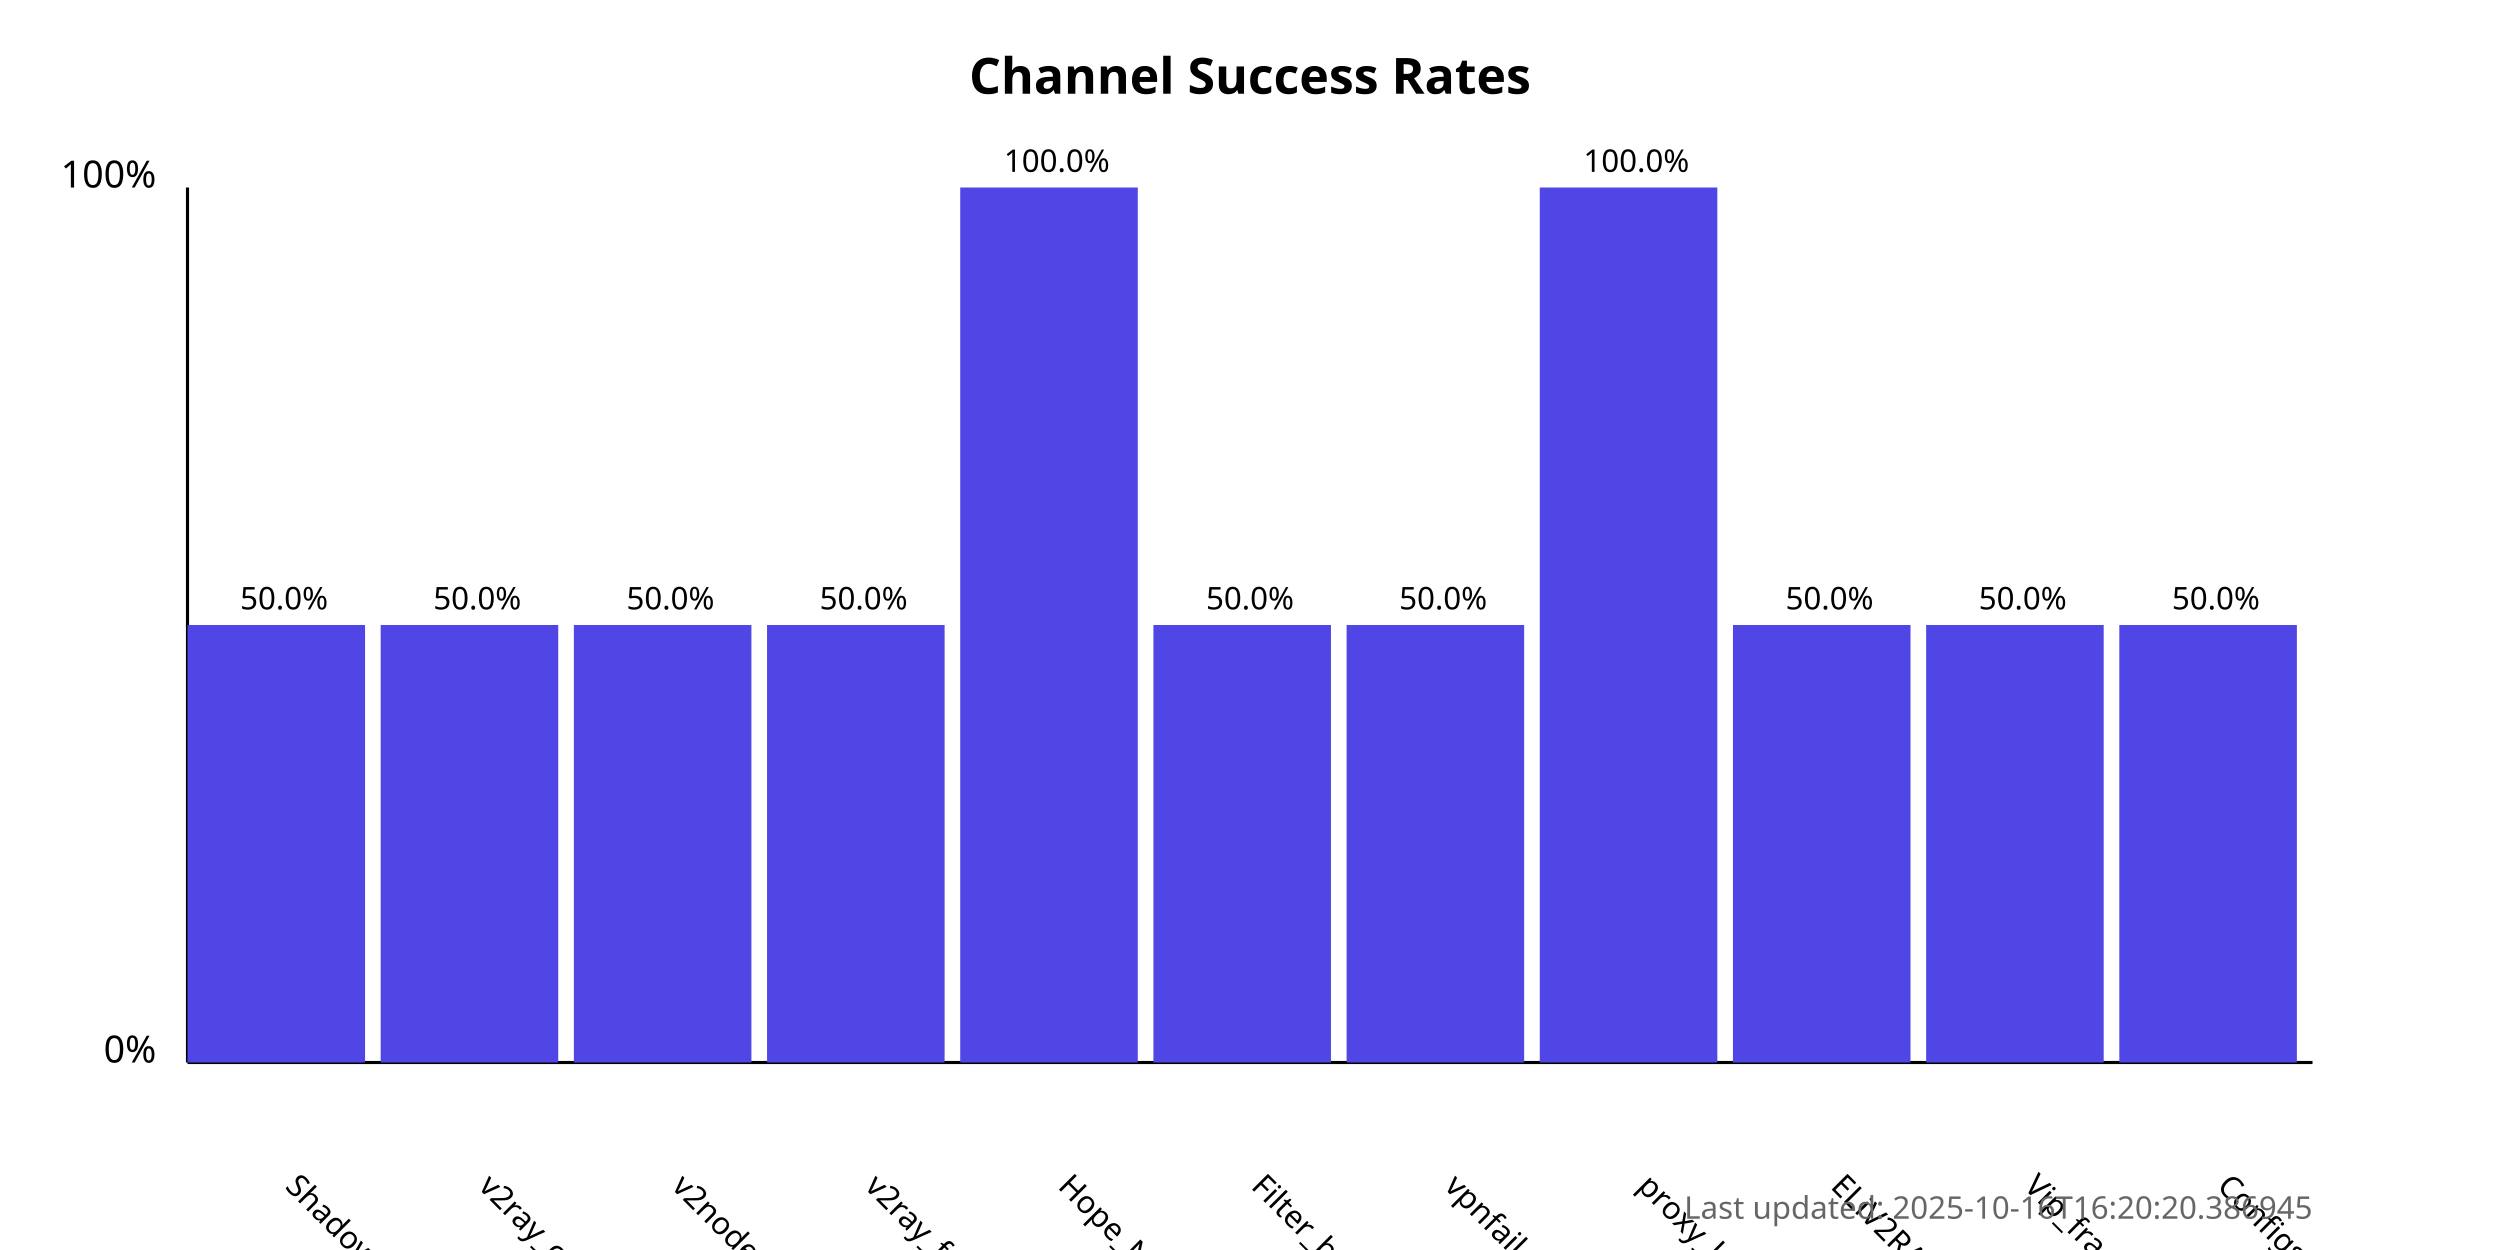
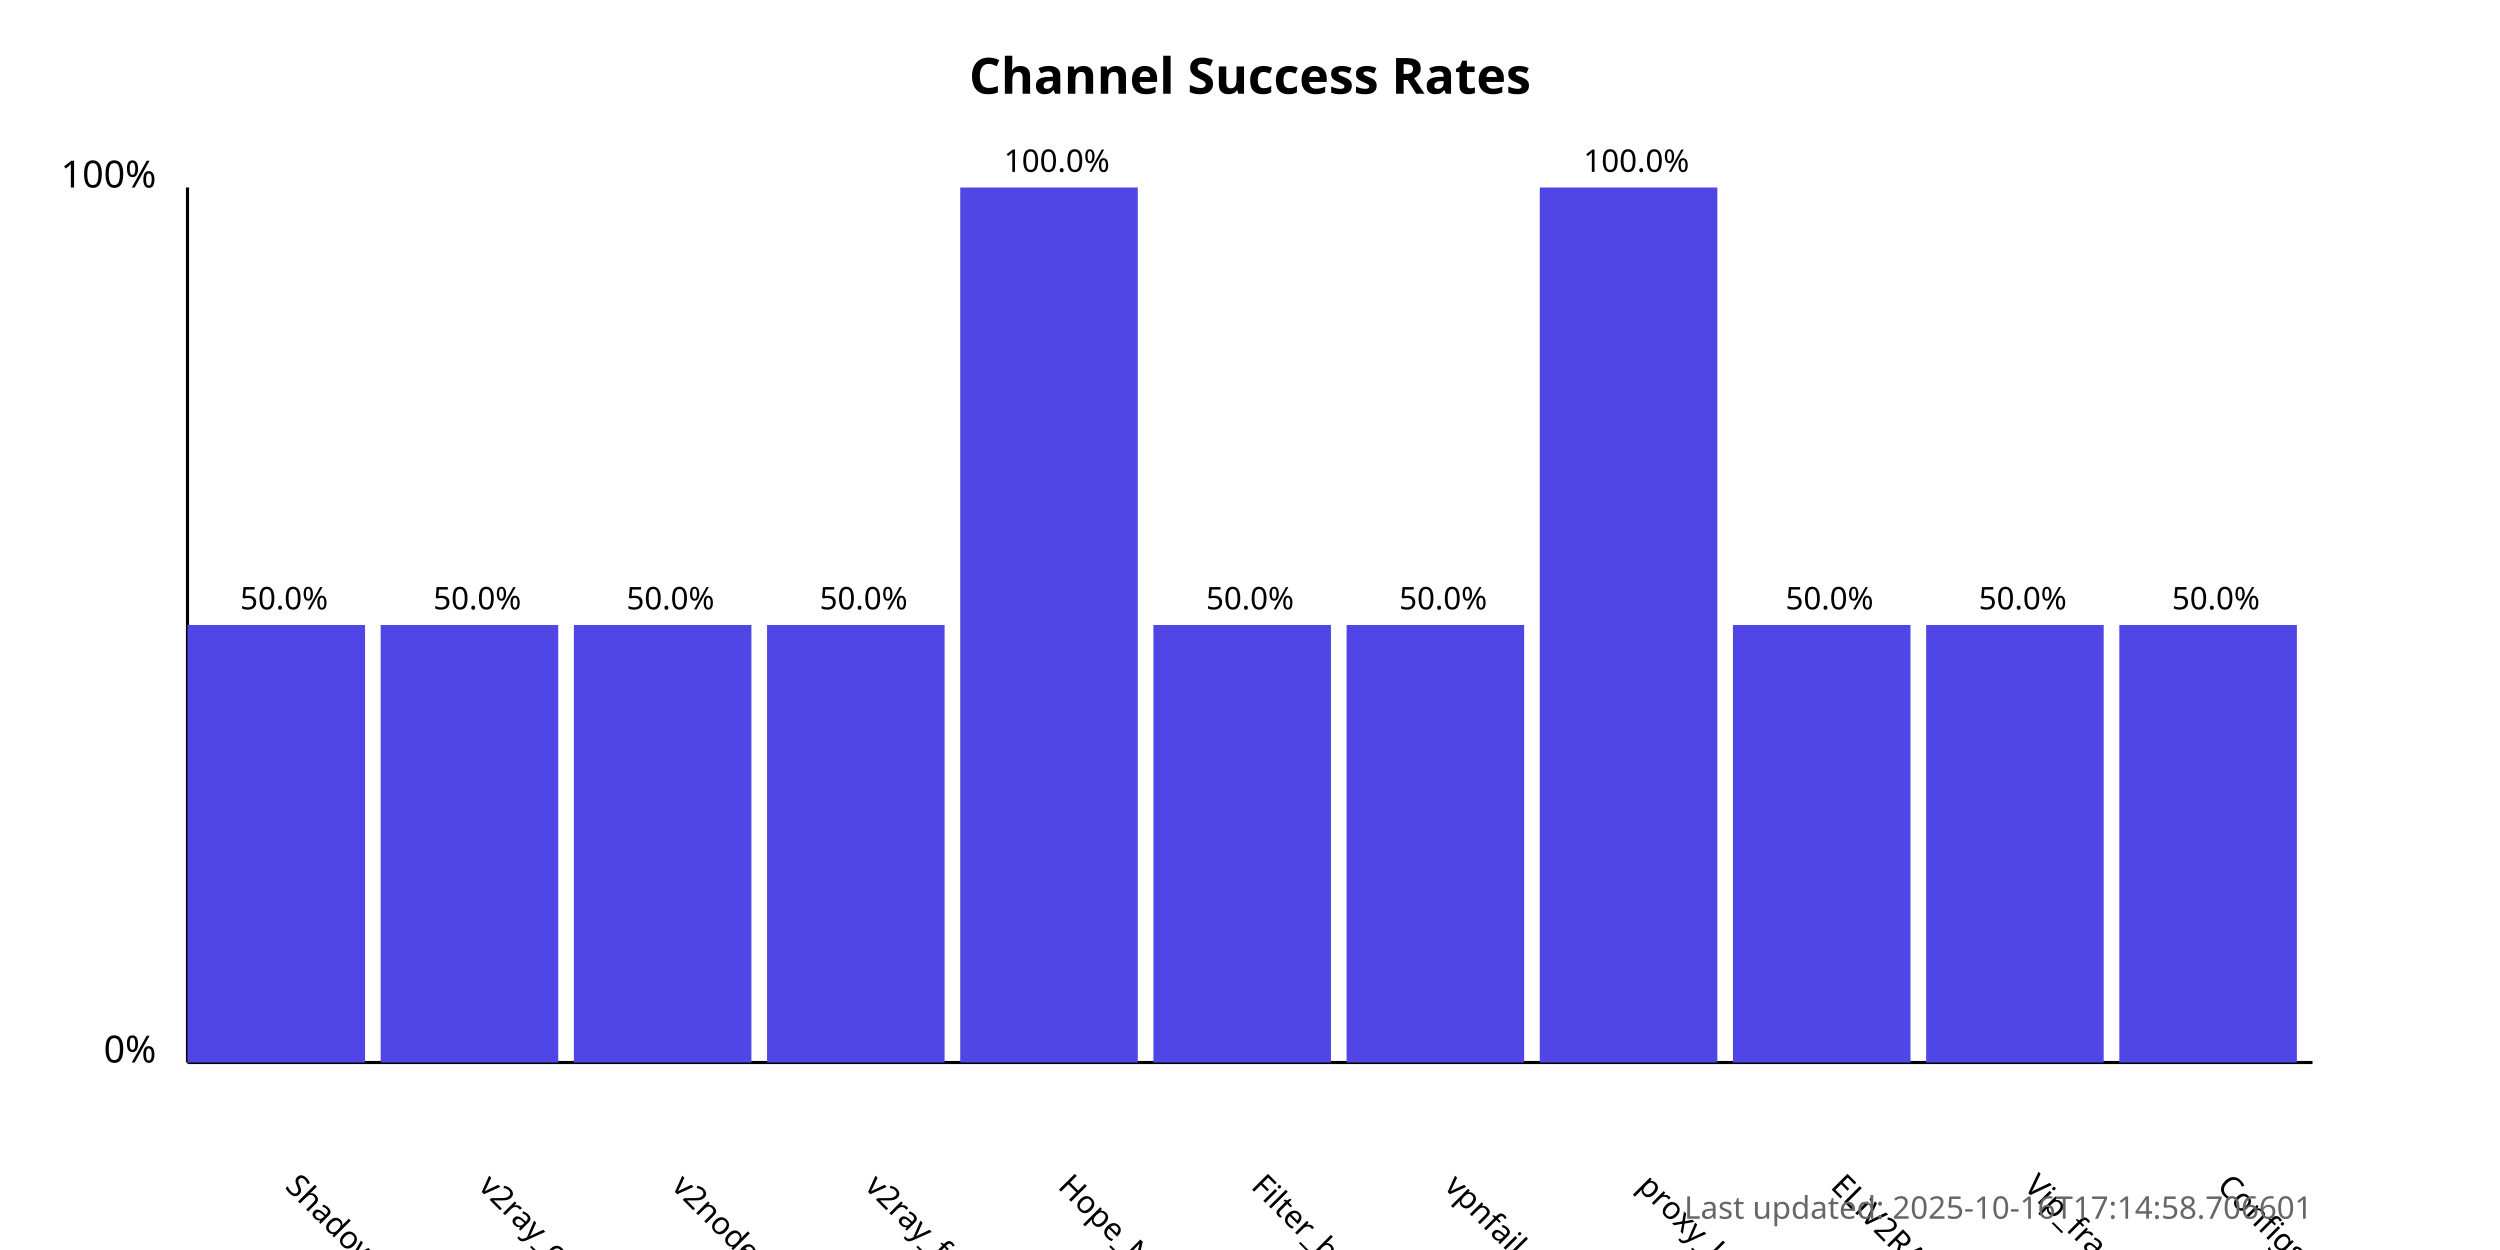
<svg xmlns="http://www.w3.org/2000/svg" width="800" height="400">
  <style>
            .chart-title { font: bold 16px sans-serif; }
            .axis-label { font: 12px sans-serif; }
            .tick-label { font: 10px sans-serif; }
            .bar { fill: #4f46e5; }
            .bar:hover { fill: #6366f1; }
            .timestamp { font: 10px sans-serif; fill: #666; }
        </style>
  <text x="400.0" y="30" text-anchor="middle" class="chart-title">
            Channel Success Rates
        </text>
  <line x1="60" y1="340" x2="60" y2="60" stroke="black" stroke-width="1" />
  <line x1="60" y1="340" x2="740" y2="340" stroke="black" stroke-width="1" />
  <text x="50" y="340" text-anchor="end" class="axis-label">0%</text>
  <text x="50" y="60" text-anchor="end" class="axis-label">100%</text>
  <g>
    <rect x="60" y="200.0" width="56.818" height="140.0" class="bar" />
    <text x="90.909" y="380" transform="rotate(45, 90.90909, 380)" text-anchor="start" class="tick-label">
                ShadowProxy66
            </text>
    <text x="90.909" y="195.0" text-anchor="middle" class="tick-label">
                50.0%
            </text>
  </g>
  <g>
    <rect x="121.818" y="200.0" width="56.818" height="140.0" class="bar" />
    <text x="152.727" y="380" transform="rotate(45, 152.7273, 380)" text-anchor="start" class="tick-label">
                v2ray_configs_pool
            </text>
    <text x="152.727" y="195.0" text-anchor="middle" class="tick-label">
                50.0%
            </text>
  </g>
  <g>
    <rect x="183.636" y="200.0" width="56.818" height="140.0" class="bar" />
    <text x="214.545" y="380" transform="rotate(45, 214.5455, 380)" text-anchor="start" class="tick-label">
                v2nodes
            </text>
    <text x="214.545" y="195.0" text-anchor="middle" class="tick-label">
                50.0%
            </text>
  </g>
  <g>
    <rect x="245.455" y="200.0" width="56.818" height="140.0" class="bar" />
    <text x="276.364" y="380" transform="rotate(45, 276.3636, 380)" text-anchor="start" class="tick-label">
                v2ray_free_conf
            </text>
    <text x="276.364" y="195.0" text-anchor="middle" class="tick-label">
                50.0%
            </text>
  </g>
  <g>
    <rect x="307.273" y="60.0" width="56.818" height="280.0" class="bar" />
    <text x="338.182" y="380" transform="rotate(45, 338.1818, 380)" text-anchor="start" class="tick-label">
                Hope_Net
            </text>
    <text x="338.182" y="55.0" text-anchor="middle" class="tick-label">
                100.0%
            </text>
  </g>
  <g>
    <rect x="369.091" y="200.0" width="56.818" height="140.0" class="bar" />
    <text x="400.0" y="380" transform="rotate(45, 400.0, 380)" text-anchor="start" class="tick-label">
                Filter_breaker
            </text>
    <text x="400.0" y="195.0" text-anchor="middle" class="tick-label">
                50.0%
            </text>
  </g>
  <g>
    <rect x="430.909" y="200.0" width="56.818" height="140.0" class="bar" />
    <text x="461.818" y="380" transform="rotate(45, 461.8182, 380)" text-anchor="start" class="tick-label">
                vpnfail_vless
            </text>
    <text x="461.818" y="195.0" text-anchor="middle" class="tick-label">
                50.0%
            </text>
  </g>
  <g>
    <rect x="492.727" y="60.0" width="56.818" height="280.0" class="bar" />
    <text x="523.636" y="380" transform="rotate(45, 523.6364, 380)" text-anchor="start" class="tick-label">
                proxy_kafee
            </text>
    <text x="523.636" y="55.0" text-anchor="middle" class="tick-label">
                100.0%
            </text>
  </g>
  <g>
    <rect x="554.545" y="200.0" width="56.818" height="140.0" class="bar" />
    <text x="585.455" y="380" transform="rotate(45, 585.4545, 380)" text-anchor="start" class="tick-label">
                ELiV2RAY
            </text>
    <text x="585.455" y="195.0" text-anchor="middle" class="tick-label">
                50.0%
            </text>
  </g>
  <g>
    <rect x="616.364" y="200.0" width="56.818" height="140.0" class="bar" />
    <text x="647.273" y="380" transform="rotate(45, 647.2727, 380)" text-anchor="start" class="tick-label">
                Vip_fragment_v2ray
            </text>
    <text x="647.273" y="195.0" text-anchor="middle" class="tick-label">
                50.0%
            </text>
  </g>
  <g>
    <rect x="678.182" y="200.0" width="56.818" height="140.0" class="bar" />
    <text x="709.091" y="380" transform="rotate(45, 709.0909, 380)" text-anchor="start" class="tick-label">
                ConfigsHubPlus
            </text>
    <text x="709.091" y="195.0" text-anchor="middle" class="tick-label">
                50.0%
            </text>
  </g>
  <text x="740" y="390" text-anchor="end" class="timestamp">
-             Last updated: 2025-10-16T16:20:20.386945
+             Last updated: 2025-10-16T17:14:58.706601
        </text>
</svg>
